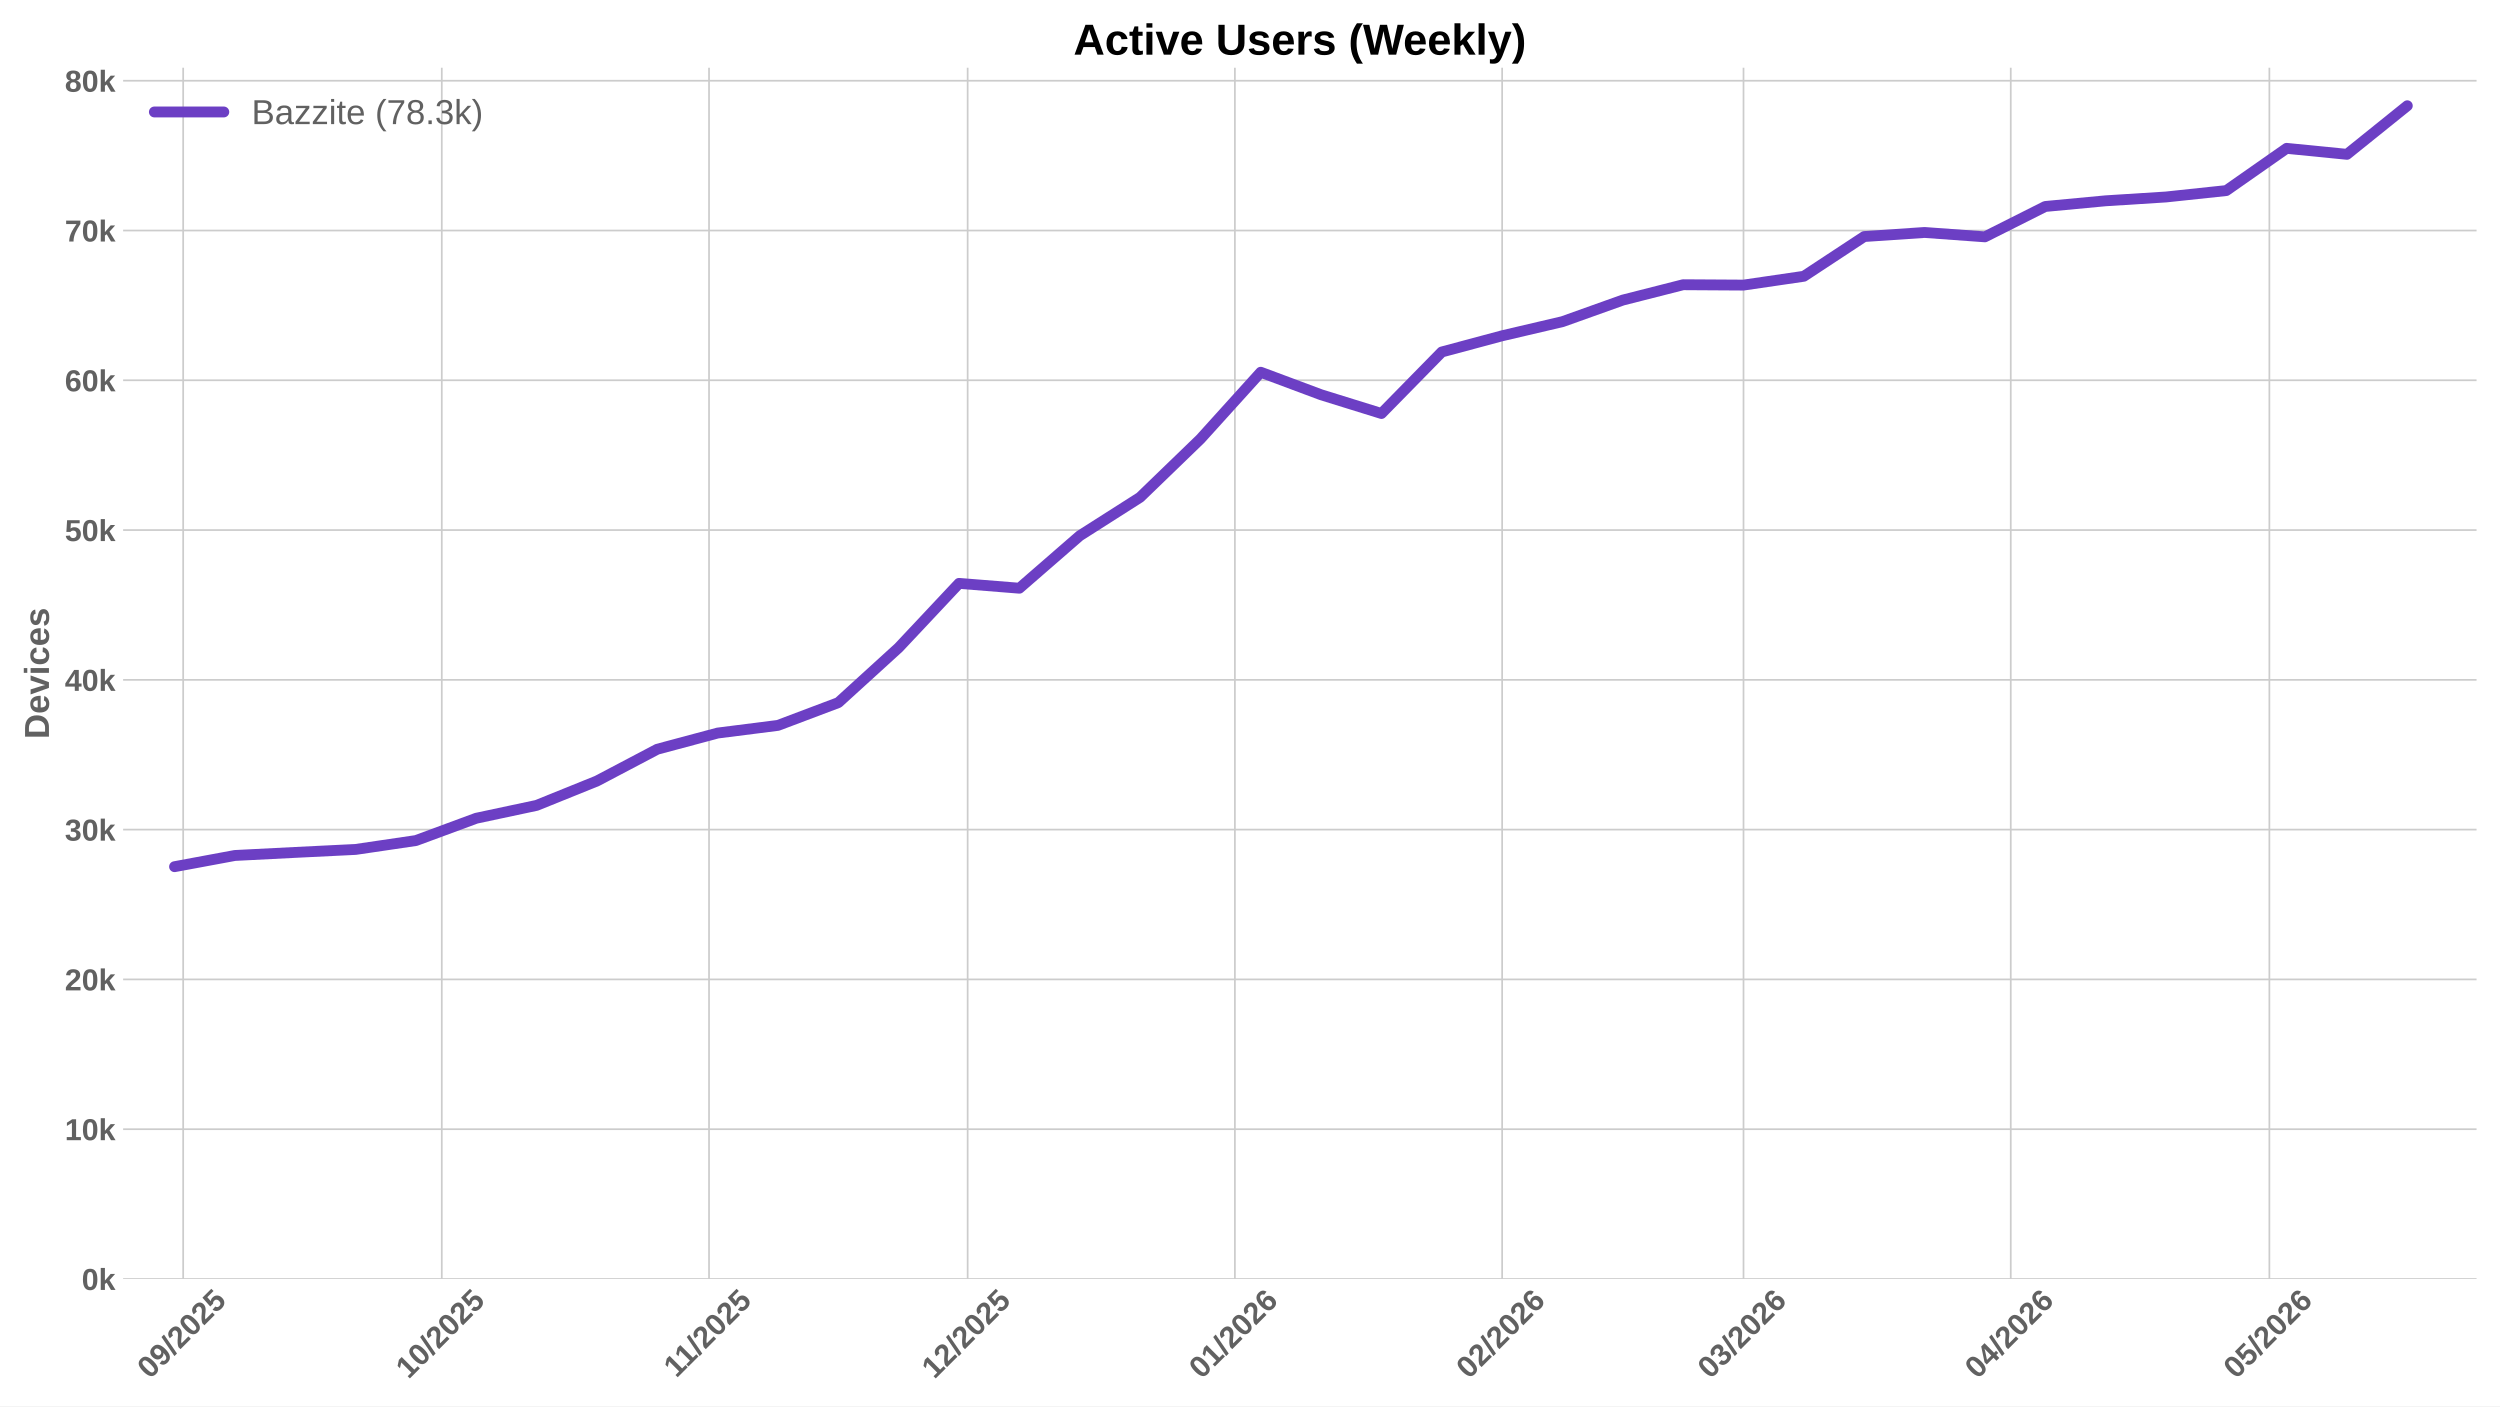
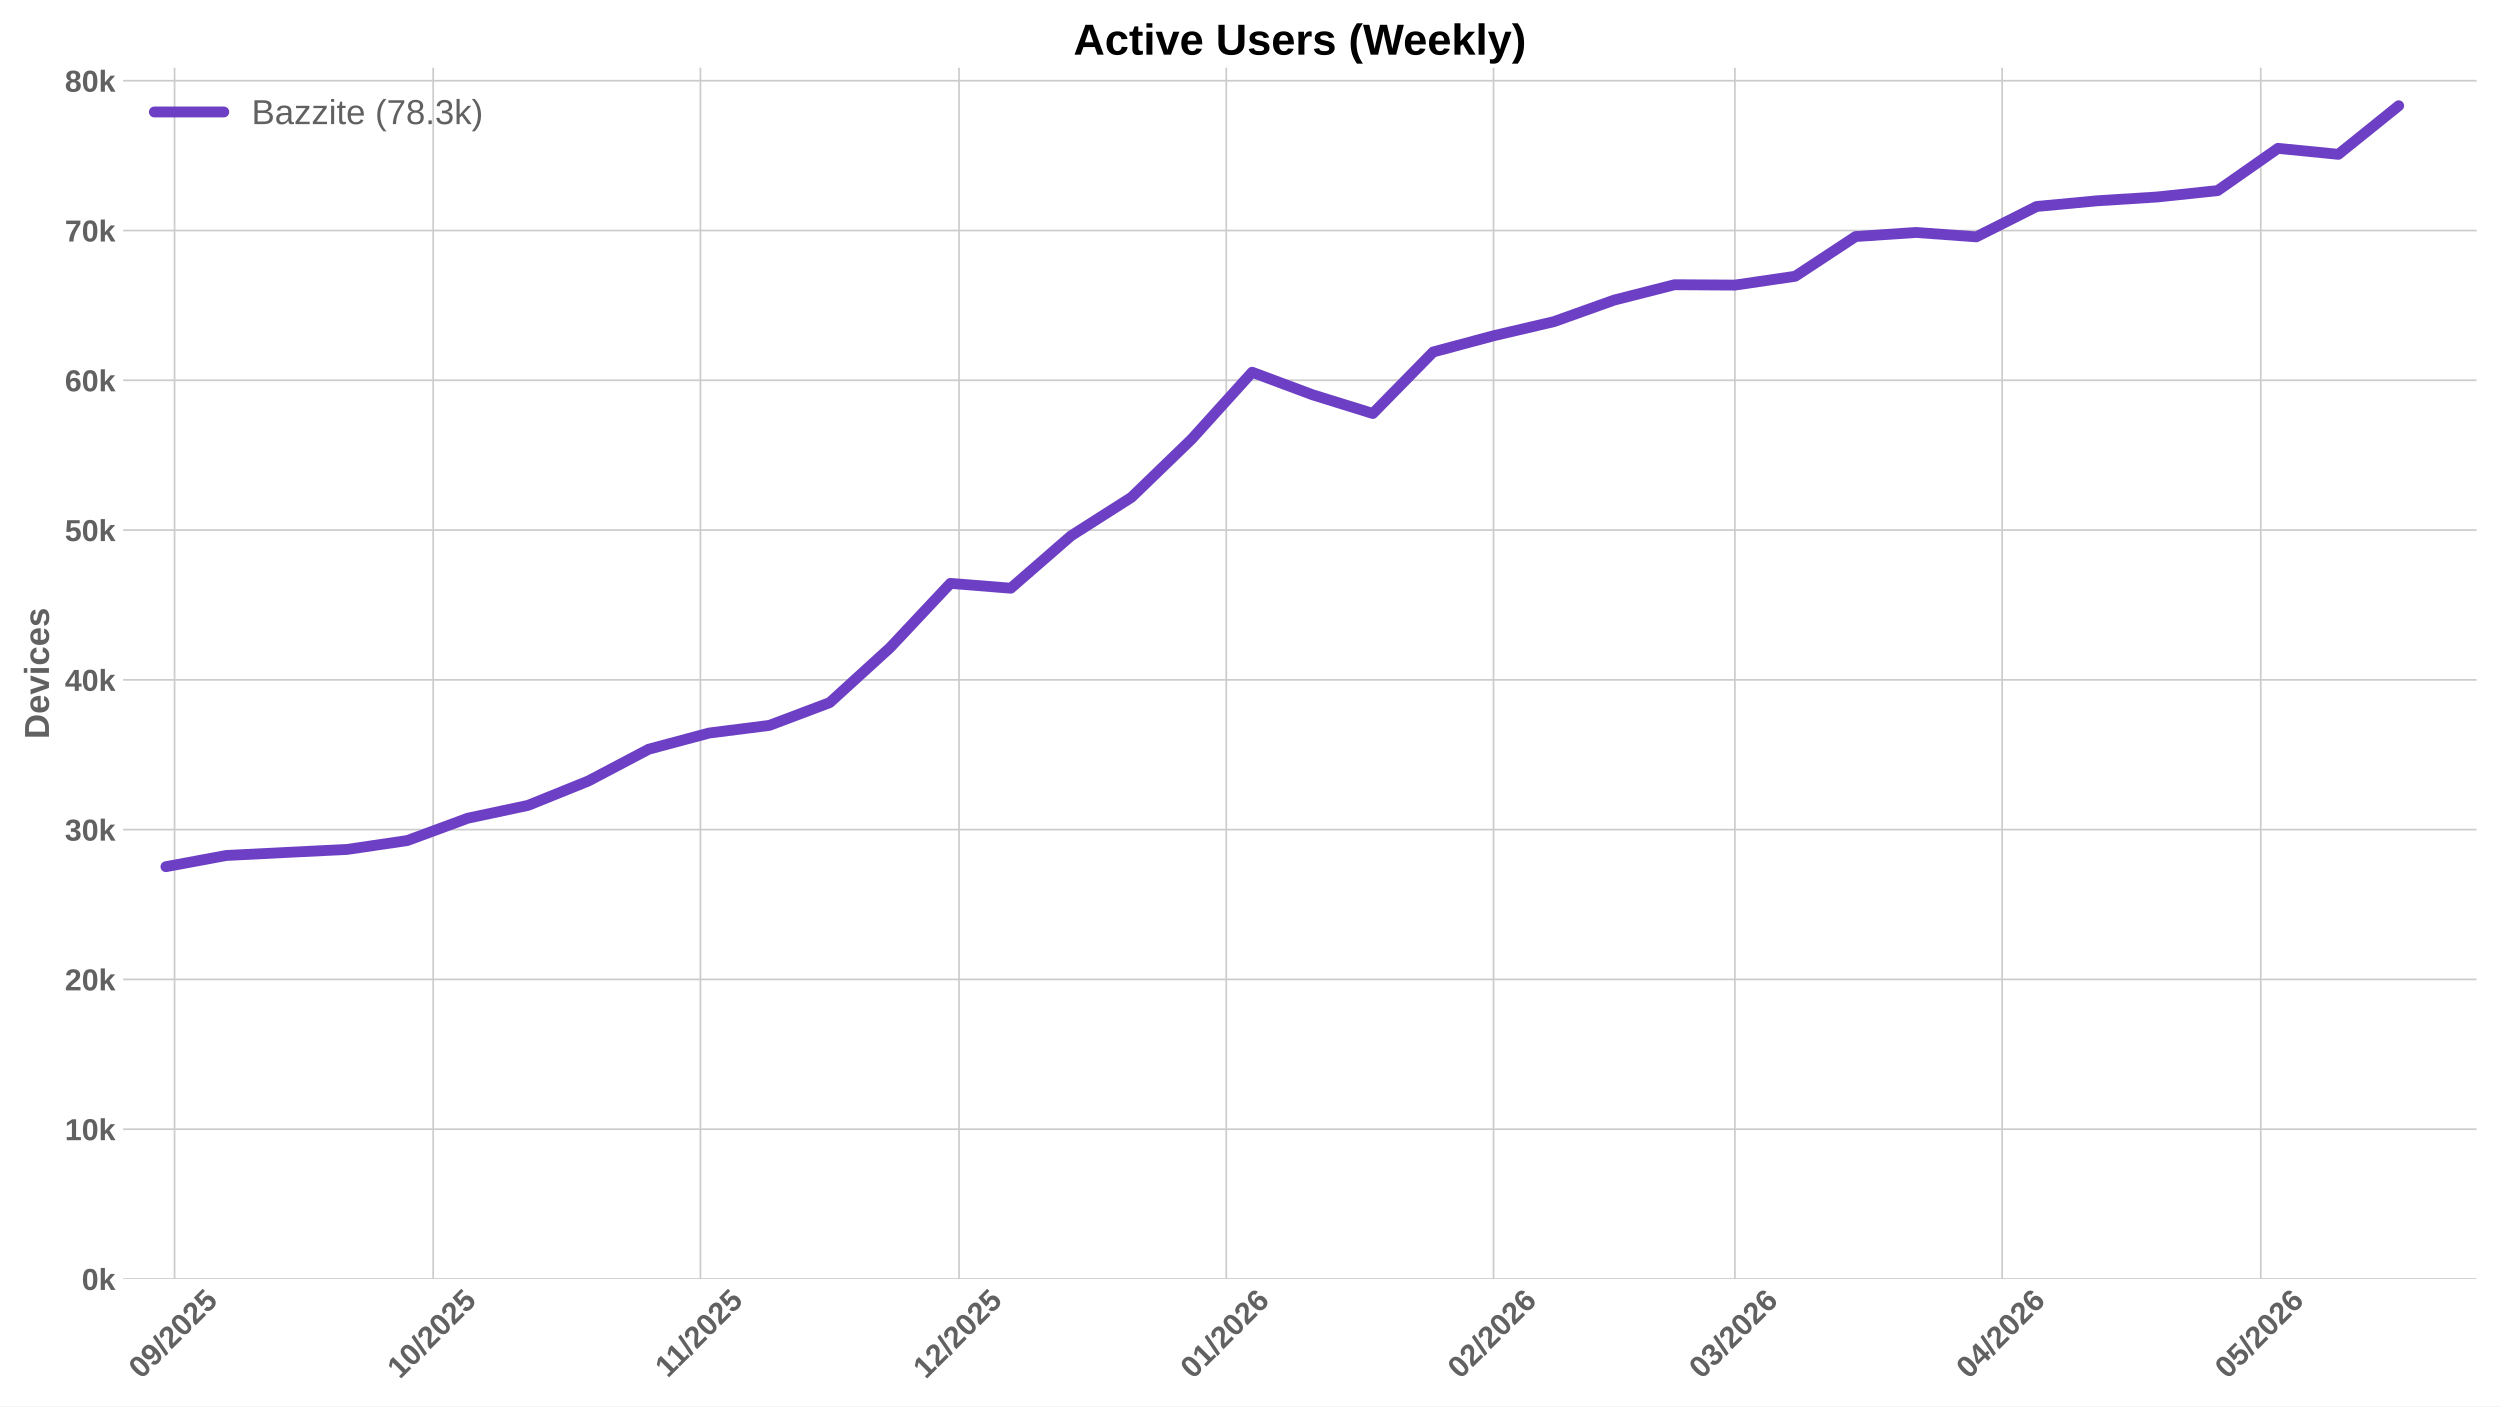
<svg xmlns="http://www.w3.org/2000/svg" xmlns:xlink="http://www.w3.org/1999/xlink" width="1152pt" height="648pt" viewBox="0 0 1152 648" version="1.1">
  <defs>
    <style type="text/css">*{stroke-linejoin: round; stroke-linecap: butt}</style>
  </defs>
  <g id="figure_1">
    <g id="patch_1">
      <path d="M 0 648  L 1152 648  L 1152 0  L 0 0  z " style="fill: #ffffff" />
    </g>
    <g id="axes_1">
      <g id="patch_2">
        <path d="M 56.73 589.343  L 1141.2 589.343  L 1141.2 31.2  L 56.73 31.2  z " style="fill: #ffffff" />
      </g>
      <g id="matplotlib.axis_1">
        <g id="xtick_1">
          <g id="line2d_1">
-             <path d="M 84.403 589.343  L 84.403 31.2  " clip-path="url(#p93291942a0)" style="fill: none; stroke: #cccccc; stroke-width: 0.8; stroke-linecap: round" />
+             <path d="M 80.434 589.343  L 80.434 31.2  " clip-path="url(#pa03e99ad68)" style="fill: none; stroke: #cccccc; stroke-width: 0.8; stroke-linecap: round" />
          </g>
          <g id="line2d_2" />
          <g id="text_1">
-             <g style="fill: #616161" transform="translate(69.07228 635.7977) rotate(-45) scale(0.14 -0.14)">
+             <g style="fill: #616161" transform="translate(65.10417 635.7977) rotate(-45) scale(0.14 -0.14)">
              <defs>
                <path id="LiberationSans-Bold-30" d="M 3297 2203  Q 3297 1088 2914 512  Q 2531 -63 1766 -63  Q 253 -63 253 2203  Q 253 2994 418 3494  Q 584 3994 915 4231  Q 1247 4469 1791 4469  Q 2572 4469 2934 3903  Q 3297 3338 3297 2203  z M 2416 2203  Q 2416 2813 2356 3150  Q 2297 3488 2165 3634  Q 2034 3781 1784 3781  Q 1519 3781 1383 3632  Q 1247 3484 1189 3148  Q 1131 2813 1131 2203  Q 1131 1600 1192 1261  Q 1253 922 1386 775  Q 1519 628 1772 628  Q 2022 628 2158 783  Q 2294 938 2355 1278  Q 2416 1619 2416 2203  z " transform="scale(0.015625)" />
                <path id="LiberationSans-Bold-39" d="M 3322 2272  Q 3322 1100 2894 518  Q 2466 -63 1678 -63  Q 1097 -63 767 185  Q 438 434 300 972  L 1125 1088  Q 1247 628 1688 628  Q 2056 628 2254 981  Q 2453 1334 2459 2028  Q 2341 1794 2070 1661  Q 1800 1528 1488 1528  Q 906 1528 564 1923  Q 222 2319 222 2994  Q 222 3688 623 4078  Q 1025 4469 1759 4469  Q 2550 4469 2936 3920  Q 3322 3372 3322 2272  z M 2394 2888  Q 2394 3297 2214 3539  Q 2034 3781 1738 3781  Q 1447 3781 1280 3570  Q 1113 3359 1113 2988  Q 1113 2622 1278 2401  Q 1444 2181 1741 2181  Q 2022 2181 2208 2373  Q 2394 2566 2394 2888  z " transform="scale(0.015625)" />
                <path id="LiberationSans-Bold-2f" d="M 63 -128  L 972 4638  L 1716 4638  L 822 -128  L 63 -128  z " transform="scale(0.015625)" />
                <path id="LiberationSans-Bold-32" d="M 222 0  L 222 609  Q 394 988 711 1347  Q 1028 1706 1509 2097  Q 1972 2472 2158 2715  Q 2344 2959 2344 3194  Q 2344 3769 1766 3769  Q 1484 3769 1336 3617  Q 1188 3466 1144 3163  L 259 3213  Q 334 3825 717 4147  Q 1100 4469 1759 4469  Q 2472 4469 2853 4144  Q 3234 3819 3234 3231  Q 3234 2922 3112 2672  Q 2991 2422 2800 2211  Q 2609 2000 2376 1815  Q 2144 1631 1925 1456  Q 1706 1281 1526 1103  Q 1347 925 1259 722  L 3303 722  L 3303 0  L 222 0  z " transform="scale(0.015625)" />
                <path id="LiberationSans-Bold-35" d="M 3381 1466  Q 3381 766 2945 351  Q 2509 -63 1750 -63  Q 1088 -63 689 235  Q 291 534 197 1100  L 1075 1172  Q 1144 891 1319 762  Q 1494 634 1759 634  Q 2088 634 2283 843  Q 2478 1053 2478 1447  Q 2478 1794 2293 2001  Q 2109 2209 1778 2209  Q 1413 2209 1181 1925  L 325 1925  L 478 4403  L 3125 4403  L 3125 3750  L 1275 3750  L 1203 2638  Q 1522 2919 2000 2919  Q 2628 2919 3004 2528  Q 3381 2138 3381 1466  z " transform="scale(0.015625)" />
              </defs>
              <use xlink:href="#LiberationSans-Bold-30" />
              <use xlink:href="#LiberationSans-Bold-39" transform="translate(55.61523 0)" />
              <use xlink:href="#LiberationSans-Bold-2f" transform="translate(111.2305 0)" />
              <use xlink:href="#LiberationSans-Bold-32" transform="translate(139.0137 0)" />
              <use xlink:href="#LiberationSans-Bold-30" transform="translate(194.6289 0)" />
              <use xlink:href="#LiberationSans-Bold-32" transform="translate(250.2441 0)" />
              <use xlink:href="#LiberationSans-Bold-35" transform="translate(305.8594 0)" />
            </g>
          </g>
        </g>
        <g id="xtick_2">
          <g id="line2d_3">
-             <path d="M 203.575 589.343  L 203.575 31.2  " clip-path="url(#p93291942a0)" style="fill: none; stroke: #cccccc; stroke-width: 0.8; stroke-linecap: round" />
+             <path d="M 199.607 589.343  L 199.607 31.2  " clip-path="url(#pa03e99ad68)" style="fill: none; stroke: #cccccc; stroke-width: 0.8; stroke-linecap: round" />
          </g>
          <g id="line2d_4" />
          <g id="text_2">
-             <g style="fill: #616161" transform="translate(188.2448 635.7977) rotate(-45) scale(0.14 -0.14)">
+             <g style="fill: #616161" transform="translate(184.2767 635.7977) rotate(-45) scale(0.14 -0.14)">
              <defs>
                <path id="LiberationSans-Bold-31" d="M 403 0  L 403 653  L 1494 653  L 1494 3656  L 438 2997  L 438 3688  L 1541 4403  L 2372 4403  L 2372 653  L 3381 653  L 3381 0  L 403 0  z " transform="scale(0.015625)" />
              </defs>
              <use xlink:href="#LiberationSans-Bold-31" />
              <use xlink:href="#LiberationSans-Bold-30" transform="translate(55.61523 0)" />
              <use xlink:href="#LiberationSans-Bold-2f" transform="translate(111.2305 0)" />
              <use xlink:href="#LiberationSans-Bold-32" transform="translate(139.0137 0)" />
              <use xlink:href="#LiberationSans-Bold-30" transform="translate(194.6289 0)" />
              <use xlink:href="#LiberationSans-Bold-32" transform="translate(250.2441 0)" />
              <use xlink:href="#LiberationSans-Bold-35" transform="translate(305.8594 0)" />
            </g>
          </g>
        </g>
        <g id="xtick_3">
          <g id="line2d_5">
-             <path d="M 326.72 589.343  L 326.72 31.2  " clip-path="url(#p93291942a0)" style="fill: none; stroke: #cccccc; stroke-width: 0.8; stroke-linecap: round" />
+             <path d="M 322.752 589.343  L 322.752 31.2  " clip-path="url(#pa03e99ad68)" style="fill: none; stroke: #cccccc; stroke-width: 0.8; stroke-linecap: round" />
          </g>
          <g id="line2d_6" />
          <g id="text_3">
-             <g style="fill: #616161" transform="translate(311.662 635.2532) rotate(-45) scale(0.14 -0.14)">
+             <g style="fill: #616161" transform="translate(307.6939 635.2532) rotate(-45) scale(0.14 -0.14)">
              <use xlink:href="#LiberationSans-Bold-31" />
              <use xlink:href="#LiberationSans-Bold-31" transform="translate(50.11523 0)" />
              <use xlink:href="#LiberationSans-Bold-2f" transform="translate(105.7305 0)" />
              <use xlink:href="#LiberationSans-Bold-32" transform="translate(133.5137 0)" />
              <use xlink:href="#LiberationSans-Bold-30" transform="translate(189.1289 0)" />
              <use xlink:href="#LiberationSans-Bold-32" transform="translate(244.7441 0)" />
              <use xlink:href="#LiberationSans-Bold-35" transform="translate(300.3594 0)" />
            </g>
          </g>
        </g>
        <g id="xtick_4">
          <g id="line2d_7">
-             <path d="M 445.893 589.343  L 445.893 31.2  " clip-path="url(#p93291942a0)" style="fill: none; stroke: #cccccc; stroke-width: 0.8; stroke-linecap: round" />
+             <path d="M 441.924 589.343  L 441.924 31.2  " clip-path="url(#pa03e99ad68)" style="fill: none; stroke: #cccccc; stroke-width: 0.8; stroke-linecap: round" />
          </g>
          <g id="line2d_8" />
          <g id="text_4">
-             <g style="fill: #616161" transform="translate(430.5623 635.7977) rotate(-45) scale(0.14 -0.14)">
+             <g style="fill: #616161" transform="translate(426.5942 635.7977) rotate(-45) scale(0.14 -0.14)">
              <use xlink:href="#LiberationSans-Bold-31" />
              <use xlink:href="#LiberationSans-Bold-32" transform="translate(55.61523 0)" />
              <use xlink:href="#LiberationSans-Bold-2f" transform="translate(111.2305 0)" />
              <use xlink:href="#LiberationSans-Bold-32" transform="translate(139.0137 0)" />
              <use xlink:href="#LiberationSans-Bold-30" transform="translate(194.6289 0)" />
              <use xlink:href="#LiberationSans-Bold-32" transform="translate(250.2441 0)" />
              <use xlink:href="#LiberationSans-Bold-35" transform="translate(305.8594 0)" />
            </g>
          </g>
        </g>
        <g id="xtick_5">
          <g id="line2d_9">
-             <path d="M 569.038 589.343  L 569.038 31.2  " clip-path="url(#p93291942a0)" style="fill: none; stroke: #cccccc; stroke-width: 0.8; stroke-linecap: round" />
+             <path d="M 565.069 589.343  L 565.069 31.2  " clip-path="url(#pa03e99ad68)" style="fill: none; stroke: #cccccc; stroke-width: 0.8; stroke-linecap: round" />
          </g>
          <g id="line2d_10" />
          <g id="text_5">
-             <g style="fill: #616161" transform="translate(553.7072 635.7977) rotate(-45) scale(0.14 -0.14)">
+             <g style="fill: #616161" transform="translate(549.7391 635.7977) rotate(-45) scale(0.14 -0.14)">
              <defs>
                <path id="LiberationSans-Bold-36" d="M 3328 1441  Q 3328 738 2934 337  Q 2541 -63 1847 -63  Q 1069 -63 651 482  Q 234 1028 234 2100  Q 234 3278 657 3873  Q 1081 4469 1869 4469  Q 2428 4469 2751 4222  Q 3075 3975 3209 3456  L 2381 3341  Q 2263 3775 1850 3775  Q 1497 3775 1295 3422  Q 1094 3069 1094 2350  Q 1234 2584 1484 2709  Q 1734 2834 2050 2834  Q 2641 2834 2984 2459  Q 3328 2084 3328 1441  z M 2447 1416  Q 2447 1791 2273 1989  Q 2100 2188 1797 2188  Q 1506 2188 1331 2002  Q 1156 1816 1156 1509  Q 1156 1125 1339 873  Q 1522 622 1819 622  Q 2116 622 2281 833  Q 2447 1044 2447 1416  z " transform="scale(0.015625)" />
              </defs>
              <use xlink:href="#LiberationSans-Bold-30" />
              <use xlink:href="#LiberationSans-Bold-31" transform="translate(55.61523 0)" />
              <use xlink:href="#LiberationSans-Bold-2f" transform="translate(111.2305 0)" />
              <use xlink:href="#LiberationSans-Bold-32" transform="translate(139.0137 0)" />
              <use xlink:href="#LiberationSans-Bold-30" transform="translate(194.6289 0)" />
              <use xlink:href="#LiberationSans-Bold-32" transform="translate(250.2441 0)" />
              <use xlink:href="#LiberationSans-Bold-36" transform="translate(305.8594 0)" />
            </g>
          </g>
        </g>
        <g id="xtick_6">
          <g id="line2d_11">
-             <path d="M 692.182 589.343  L 692.182 31.2  " clip-path="url(#p93291942a0)" style="fill: none; stroke: #cccccc; stroke-width: 0.8; stroke-linecap: round" />
+             <path d="M 688.214 589.343  L 688.214 31.2  " clip-path="url(#pa03e99ad68)" style="fill: none; stroke: #cccccc; stroke-width: 0.8; stroke-linecap: round" />
          </g>
          <g id="line2d_12" />
          <g id="text_6">
-             <g style="fill: #616161" transform="translate(676.8522 635.7977) rotate(-45) scale(0.14 -0.14)">
+             <g style="fill: #616161" transform="translate(672.8841 635.7977) rotate(-45) scale(0.14 -0.14)">
              <use xlink:href="#LiberationSans-Bold-30" />
              <use xlink:href="#LiberationSans-Bold-32" transform="translate(55.61523 0)" />
              <use xlink:href="#LiberationSans-Bold-2f" transform="translate(111.2305 0)" />
              <use xlink:href="#LiberationSans-Bold-32" transform="translate(139.0137 0)" />
              <use xlink:href="#LiberationSans-Bold-30" transform="translate(194.6289 0)" />
              <use xlink:href="#LiberationSans-Bold-32" transform="translate(250.2441 0)" />
              <use xlink:href="#LiberationSans-Bold-36" transform="translate(305.8594 0)" />
            </g>
          </g>
        </g>
        <g id="xtick_7">
          <g id="line2d_13">
-             <path d="M 803.41 589.343  L 803.41 31.2  " clip-path="url(#p93291942a0)" style="fill: none; stroke: #cccccc; stroke-width: 0.8; stroke-linecap: round" />
+             <path d="M 799.442 589.343  L 799.442 31.2  " clip-path="url(#pa03e99ad68)" style="fill: none; stroke: #cccccc; stroke-width: 0.8; stroke-linecap: round" />
          </g>
          <g id="line2d_14" />
          <g id="text_7">
-             <g style="fill: #616161" transform="translate(788.0799 635.7977) rotate(-45) scale(0.14 -0.14)">
+             <g style="fill: #616161" transform="translate(784.1118 635.7977) rotate(-45) scale(0.14 -0.14)">
              <defs>
                <path id="LiberationSans-Bold-33" d="M 3328 1222  Q 3328 603 2922 265  Q 2516 -72 1766 -72  Q 1056 -72 637 254  Q 219 581 147 1197  L 1041 1275  Q 1125 641 1763 641  Q 2078 641 2253 797  Q 2428 953 2428 1275  Q 2428 1569 2215 1725  Q 2003 1881 1584 1881  L 1278 1881  L 1278 2591  L 1566 2591  Q 1944 2591 2134 2745  Q 2325 2900 2325 3188  Q 2325 3459 2173 3614  Q 2022 3769 1731 3769  Q 1459 3769 1292 3619  Q 1125 3469 1100 3194  L 222 3256  Q 291 3825 694 4147  Q 1097 4469 1747 4469  Q 2438 4469 2827 4158  Q 3216 3847 3216 3297  Q 3216 2884 2973 2618  Q 2731 2353 2275 2266  L 2275 2253  Q 2781 2194 3054 1920  Q 3328 1647 3328 1222  z " transform="scale(0.015625)" />
              </defs>
              <use xlink:href="#LiberationSans-Bold-30" />
              <use xlink:href="#LiberationSans-Bold-33" transform="translate(55.61523 0)" />
              <use xlink:href="#LiberationSans-Bold-2f" transform="translate(111.2305 0)" />
              <use xlink:href="#LiberationSans-Bold-32" transform="translate(139.0137 0)" />
              <use xlink:href="#LiberationSans-Bold-30" transform="translate(194.6289 0)" />
              <use xlink:href="#LiberationSans-Bold-32" transform="translate(250.2441 0)" />
              <use xlink:href="#LiberationSans-Bold-36" transform="translate(305.8594 0)" />
            </g>
          </g>
        </g>
        <g id="xtick_8">
          <g id="line2d_15">
-             <path d="M 926.555 589.343  L 926.555 31.2  " clip-path="url(#p93291942a0)" style="fill: none; stroke: #cccccc; stroke-width: 0.8; stroke-linecap: round" />
+             <path d="M 922.587 589.343  L 922.587 31.2  " clip-path="url(#pa03e99ad68)" style="fill: none; stroke: #cccccc; stroke-width: 0.8; stroke-linecap: round" />
          </g>
          <g id="line2d_16" />
          <g id="text_8">
-             <g style="fill: #616161" transform="translate(911.2248 635.7977) rotate(-45) scale(0.14 -0.14)">
+             <g style="fill: #616161" transform="translate(907.2567 635.7977) rotate(-45) scale(0.14 -0.14)">
              <defs>
                <path id="LiberationSans-Bold-34" d="M 2938 897  L 2938 0  L 2100 0  L 2100 897  L 97 897  L 97 1556  L 1956 4403  L 2938 4403  L 2938 1550  L 3525 1550  L 3525 897  L 2938 897  z M 2100 2991  Q 2100 3159 2111 3356  Q 2122 3553 2128 3609  Q 2047 3434 1834 3103  L 813 1550  L 2100 1550  L 2100 2991  z " transform="scale(0.015625)" />
              </defs>
              <use xlink:href="#LiberationSans-Bold-30" />
              <use xlink:href="#LiberationSans-Bold-34" transform="translate(55.61523 0)" />
              <use xlink:href="#LiberationSans-Bold-2f" transform="translate(111.2305 0)" />
              <use xlink:href="#LiberationSans-Bold-32" transform="translate(139.0137 0)" />
              <use xlink:href="#LiberationSans-Bold-30" transform="translate(194.6289 0)" />
              <use xlink:href="#LiberationSans-Bold-32" transform="translate(250.2441 0)" />
              <use xlink:href="#LiberationSans-Bold-36" transform="translate(305.8594 0)" />
            </g>
          </g>
        </g>
        <g id="xtick_9">
          <g id="line2d_17">
-             <path d="M 1045.728 589.343  L 1045.728 31.2  " clip-path="url(#p93291942a0)" style="fill: none; stroke: #cccccc; stroke-width: 0.8; stroke-linecap: round" />
+             <path d="M 1041.76 589.343  L 1041.76 31.2  " clip-path="url(#pa03e99ad68)" style="fill: none; stroke: #cccccc; stroke-width: 0.8; stroke-linecap: round" />
          </g>
          <g id="line2d_18" />
          <g id="text_9">
-             <g style="fill: #616161" transform="translate(1030.397 635.7977) rotate(-45) scale(0.14 -0.14)">
+             <g style="fill: #616161" transform="translate(1026.429 635.7977) rotate(-45) scale(0.14 -0.14)">
              <use xlink:href="#LiberationSans-Bold-30" />
              <use xlink:href="#LiberationSans-Bold-35" transform="translate(55.61523 0)" />
              <use xlink:href="#LiberationSans-Bold-2f" transform="translate(111.2305 0)" />
              <use xlink:href="#LiberationSans-Bold-32" transform="translate(139.0137 0)" />
              <use xlink:href="#LiberationSans-Bold-30" transform="translate(194.6289 0)" />
              <use xlink:href="#LiberationSans-Bold-32" transform="translate(250.2441 0)" />
              <use xlink:href="#LiberationSans-Bold-36" transform="translate(305.8594 0)" />
            </g>
          </g>
        </g>
      </g>
      <g id="matplotlib.axis_2">
        <g id="ytick_1">
          <g id="line2d_19">
-             <path d="M 56.73 589.343  L 1141.2 589.343  " clip-path="url(#p93291942a0)" style="fill: none; stroke: #cccccc; stroke-width: 0.8; stroke-linecap: round" />
+             <path d="M 56.73 589.343  L 1141.2 589.343  " clip-path="url(#pa03e99ad68)" style="fill: none; stroke: #cccccc; stroke-width: 0.8; stroke-linecap: round" />
          </g>
          <g id="line2d_20" />
          <g id="text_10">
            <g style="fill: #616161" transform="translate(37.65937 594.416) scale(0.14 -0.14)">
              <defs>
                <path id="LiberationSans-Bold-6b" d="M 2606 0  L 1703 1531  L 1325 1269  L 1325 0  L 447 0  L 447 4638  L 1325 4638  L 1325 1981  L 2531 3381  L 3475 3381  L 2288 2063  L 3566 0  L 2606 0  z " transform="scale(0.015625)" />
              </defs>
              <use xlink:href="#LiberationSans-Bold-30" />
              <use xlink:href="#LiberationSans-Bold-6b" transform="translate(55.61523 0)" />
            </g>
          </g>
        </g>
        <g id="ytick_2">
          <g id="line2d_21">
-             <path d="M 56.73 520.326  L 1141.2 520.326  " clip-path="url(#p93291942a0)" style="fill: none; stroke: #cccccc; stroke-width: 0.8; stroke-linecap: round" />
+             <path d="M 56.73 520.326  L 1141.2 520.326  " clip-path="url(#pa03e99ad68)" style="fill: none; stroke: #cccccc; stroke-width: 0.8; stroke-linecap: round" />
          </g>
          <g id="line2d_22" />
          <g id="text_11">
            <g style="fill: #616161" transform="translate(29.87406 525.3988) scale(0.14 -0.14)">
              <use xlink:href="#LiberationSans-Bold-31" />
              <use xlink:href="#LiberationSans-Bold-30" transform="translate(55.61523 0)" />
              <use xlink:href="#LiberationSans-Bold-6b" transform="translate(111.2305 0)" />
            </g>
          </g>
        </g>
        <g id="ytick_3">
          <g id="line2d_23">
-             <path d="M 56.73 451.309  L 1141.2 451.309  " clip-path="url(#p93291942a0)" style="fill: none; stroke: #cccccc; stroke-width: 0.8; stroke-linecap: round" />
+             <path d="M 56.73 451.309  L 1141.2 451.309  " clip-path="url(#pa03e99ad68)" style="fill: none; stroke: #cccccc; stroke-width: 0.8; stroke-linecap: round" />
          </g>
          <g id="line2d_24" />
          <g id="text_12">
            <g style="fill: #616161" transform="translate(29.87406 456.3817) scale(0.14 -0.14)">
              <use xlink:href="#LiberationSans-Bold-32" />
              <use xlink:href="#LiberationSans-Bold-30" transform="translate(55.61523 0)" />
              <use xlink:href="#LiberationSans-Bold-6b" transform="translate(111.2305 0)" />
            </g>
          </g>
        </g>
        <g id="ytick_4">
          <g id="line2d_25">
-             <path d="M 56.73 382.292  L 1141.2 382.292  " clip-path="url(#p93291942a0)" style="fill: none; stroke: #cccccc; stroke-width: 0.8; stroke-linecap: round" />
+             <path d="M 56.73 382.292  L 1141.2 382.292  " clip-path="url(#pa03e99ad68)" style="fill: none; stroke: #cccccc; stroke-width: 0.8; stroke-linecap: round" />
          </g>
          <g id="line2d_26" />
          <g id="text_13">
            <g style="fill: #616161" transform="translate(29.87406 387.3645) scale(0.14 -0.14)">
              <use xlink:href="#LiberationSans-Bold-33" />
              <use xlink:href="#LiberationSans-Bold-30" transform="translate(55.61523 0)" />
              <use xlink:href="#LiberationSans-Bold-6b" transform="translate(111.2305 0)" />
            </g>
          </g>
        </g>
        <g id="ytick_5">
          <g id="line2d_27">
-             <path d="M 56.73 313.275  L 1141.2 313.275  " clip-path="url(#p93291942a0)" style="fill: none; stroke: #cccccc; stroke-width: 0.8; stroke-linecap: round" />
+             <path d="M 56.73 313.275  L 1141.2 313.275  " clip-path="url(#pa03e99ad68)" style="fill: none; stroke: #cccccc; stroke-width: 0.8; stroke-linecap: round" />
          </g>
          <g id="line2d_28" />
          <g id="text_14">
            <g style="fill: #616161" transform="translate(29.87406 318.3473) scale(0.14 -0.14)">
              <use xlink:href="#LiberationSans-Bold-34" />
              <use xlink:href="#LiberationSans-Bold-30" transform="translate(55.61523 0)" />
              <use xlink:href="#LiberationSans-Bold-6b" transform="translate(111.2305 0)" />
            </g>
          </g>
        </g>
        <g id="ytick_6">
          <g id="line2d_29">
-             <path d="M 56.73 244.257  L 1141.2 244.257  " clip-path="url(#p93291942a0)" style="fill: none; stroke: #cccccc; stroke-width: 0.8; stroke-linecap: round" />
+             <path d="M 56.73 244.257  L 1141.2 244.257  " clip-path="url(#pa03e99ad68)" style="fill: none; stroke: #cccccc; stroke-width: 0.8; stroke-linecap: round" />
          </g>
          <g id="line2d_30" />
          <g id="text_15">
            <g style="fill: #616161" transform="translate(29.87406 249.3302) scale(0.14 -0.14)">
              <use xlink:href="#LiberationSans-Bold-35" />
              <use xlink:href="#LiberationSans-Bold-30" transform="translate(55.61523 0)" />
              <use xlink:href="#LiberationSans-Bold-6b" transform="translate(111.2305 0)" />
            </g>
          </g>
        </g>
        <g id="ytick_7">
          <g id="line2d_31">
-             <path d="M 56.73 175.24  L 1141.2 175.24  " clip-path="url(#p93291942a0)" style="fill: none; stroke: #cccccc; stroke-width: 0.8; stroke-linecap: round" />
+             <path d="M 56.73 175.24  L 1141.2 175.24  " clip-path="url(#pa03e99ad68)" style="fill: none; stroke: #cccccc; stroke-width: 0.8; stroke-linecap: round" />
          </g>
          <g id="line2d_32" />
          <g id="text_16">
            <g style="fill: #616161" transform="translate(29.87406 180.313) scale(0.14 -0.14)">
              <use xlink:href="#LiberationSans-Bold-36" />
              <use xlink:href="#LiberationSans-Bold-30" transform="translate(55.61523 0)" />
              <use xlink:href="#LiberationSans-Bold-6b" transform="translate(111.2305 0)" />
            </g>
          </g>
        </g>
        <g id="ytick_8">
          <g id="line2d_33">
-             <path d="M 56.73 106.223  L 1141.2 106.223  " clip-path="url(#p93291942a0)" style="fill: none; stroke: #cccccc; stroke-width: 0.8; stroke-linecap: round" />
+             <path d="M 56.73 106.223  L 1141.2 106.223  " clip-path="url(#pa03e99ad68)" style="fill: none; stroke: #cccccc; stroke-width: 0.8; stroke-linecap: round" />
          </g>
          <g id="line2d_34" />
          <g id="text_17">
            <g style="fill: #616161" transform="translate(29.87406 111.2959) scale(0.14 -0.14)">
              <defs>
                <path id="LiberationSans-Bold-37" d="M 3278 3706  Q 2981 3238 2717 2797  Q 2453 2356 2256 1911  Q 2059 1466 1945 995  Q 1831 525 1831 0  L 916 0  Q 916 550 1059 1064  Q 1203 1578 1475 2111  Q 1747 2644 2463 3681  L 275 3681  L 275 4403  L 3278 4403  L 3278 3706  z " transform="scale(0.015625)" />
              </defs>
              <use xlink:href="#LiberationSans-Bold-37" />
              <use xlink:href="#LiberationSans-Bold-30" transform="translate(55.61523 0)" />
              <use xlink:href="#LiberationSans-Bold-6b" transform="translate(111.2305 0)" />
            </g>
          </g>
        </g>
        <g id="ytick_9">
          <g id="line2d_35">
-             <path d="M 56.73 37.206  L 1141.2 37.206  " clip-path="url(#p93291942a0)" style="fill: none; stroke: #cccccc; stroke-width: 0.8; stroke-linecap: round" />
+             <path d="M 56.73 37.206  L 1141.2 37.206  " clip-path="url(#pa03e99ad68)" style="fill: none; stroke: #cccccc; stroke-width: 0.8; stroke-linecap: round" />
          </g>
          <g id="line2d_36" />
          <g id="text_18">
            <g style="fill: #616161" transform="translate(29.87406 42.27869) scale(0.14 -0.14)">
              <defs>
                <path id="LiberationSans-Bold-38" d="M 3363 1241  Q 3363 622 2953 279  Q 2544 -63 1784 -63  Q 1031 -63 617 278  Q 203 619 203 1234  Q 203 1656 447 1945  Q 691 2234 1100 2303  L 1100 2316  Q 744 2394 525 2669  Q 306 2944 306 3303  Q 306 3844 689 4156  Q 1072 4469 1772 4469  Q 2488 4469 2870 4164  Q 3253 3859 3253 3297  Q 3253 2938 3036 2666  Q 2819 2394 2453 2322  L 2453 2309  Q 2878 2241 3120 1961  Q 3363 1681 3363 1241  z M 2350 3250  Q 2350 3563 2206 3708  Q 2063 3853 1772 3853  Q 1203 3853 1203 3250  Q 1203 2619 1778 2619  Q 2066 2619 2208 2766  Q 2350 2913 2350 3250  z M 2453 1313  Q 2453 2003 1766 2003  Q 1447 2003 1276 1822  Q 1106 1641 1106 1300  Q 1106 913 1275 734  Q 1444 556 1791 556  Q 2131 556 2292 734  Q 2453 913 2453 1313  z " transform="scale(0.015625)" />
              </defs>
              <use xlink:href="#LiberationSans-Bold-38" />
              <use xlink:href="#LiberationSans-Bold-30" transform="translate(55.61523 0)" />
              <use xlink:href="#LiberationSans-Bold-6b" transform="translate(111.2305 0)" />
            </g>
          </g>
        </g>
        <g id="text_19">
          <g style="fill: #616161" transform="translate(22.55406 340.5153) rotate(-90) scale(0.16 -0.16)">
            <defs>
              <path id="LiberationSans-Bold-44" d="M 4353 2234  Q 4353 1553 4086 1045  Q 3819 538 3330 269  Q 2841 0 2209 0  L 428 0  L 428 4403  L 2022 4403  Q 3134 4403 3743 3842  Q 4353 3281 4353 2234  z M 3425 2234  Q 3425 2944 3056 3317  Q 2688 3691 2003 3691  L 1350 3691  L 1350 713  L 2131 713  Q 2725 713 3075 1122  Q 3425 1531 3425 2234  z " transform="scale(0.015625)" />
              <path id="LiberationSans-Bold-65" d="M 1831 -63  Q 1069 -63 659 389  Q 250 841 250 1706  Q 250 2544 665 2994  Q 1081 3444 1844 3444  Q 2572 3444 2956 2961  Q 3341 2478 3341 1547  L 3341 1522  L 1172 1522  Q 1172 1028 1355 776  Q 1538 525 1875 525  Q 2341 525 2463 928  L 3291 856  Q 2931 -63 1831 -63  z M 1831 2891  Q 1522 2891 1355 2675  Q 1188 2459 1178 2072  L 2491 2072  Q 2466 2481 2294 2686  Q 2122 2891 1831 2891  z " transform="scale(0.015625)" />
              <path id="LiberationSans-Bold-76" d="M 2284 0  L 1234 0  L 25 3381  L 953 3381  L 1544 1491  Q 1591 1334 1766 709  Q 1797 838 1894 1159  Q 1991 1481 2613 3381  L 3531 3381  L 2284 0  z " transform="scale(0.015625)" />
              <path id="LiberationSans-Bold-69" d="M 447 3991  L 447 4638  L 1325 4638  L 1325 3991  L 447 3991  z M 447 0  L 447 3381  L 1325 3381  L 1325 0  L 447 0  z " transform="scale(0.015625)" />
              <path id="LiberationSans-Bold-63" d="M 1856 -63  Q 1088 -63 669 395  Q 250 853 250 1672  Q 250 2509 672 2976  Q 1094 3444 1869 3444  Q 2466 3444 2856 3144  Q 3247 2844 3347 2316  L 2463 2272  Q 2425 2531 2275 2686  Q 2125 2841 1850 2841  Q 1172 2841 1172 1706  Q 1172 538 1863 538  Q 2113 538 2281 695  Q 2450 853 2491 1166  L 3372 1125  Q 3325 778 3123 506  Q 2922 234 2594 85  Q 2266 -63 1856 -63  z " transform="scale(0.015625)" />
              <path id="LiberationSans-Bold-73" d="M 3297 988  Q 3297 497 2895 217  Q 2494 -63 1784 -63  Q 1088 -63 717 157  Q 347 378 225 844  L 997 959  Q 1063 719 1223 619  Q 1384 519 1784 519  Q 2153 519 2322 612  Q 2491 706 2491 906  Q 2491 1069 2355 1164  Q 2219 1259 1894 1325  Q 1150 1472 890 1598  Q 631 1725 495 1926  Q 359 2128 359 2422  Q 359 2906 732 3176  Q 1106 3447 1791 3447  Q 2394 3447 2761 3212  Q 3128 2978 3219 2534  L 2441 2453  Q 2403 2659 2256 2761  Q 2109 2863 1791 2863  Q 1478 2863 1322 2783  Q 1166 2703 1166 2516  Q 1166 2369 1286 2283  Q 1406 2197 1691 2141  Q 2088 2059 2395 1973  Q 2703 1888 2889 1769  Q 3075 1650 3186 1464  Q 3297 1278 3297 988  z " transform="scale(0.015625)" />
            </defs>
            <use xlink:href="#LiberationSans-Bold-44" />
            <use xlink:href="#LiberationSans-Bold-65" transform="translate(72.2168 0)" />
            <use xlink:href="#LiberationSans-Bold-76" transform="translate(127.832 0)" />
            <use xlink:href="#LiberationSans-Bold-69" transform="translate(183.4473 0)" />
            <use xlink:href="#LiberationSans-Bold-63" transform="translate(211.2305 0)" />
            <use xlink:href="#LiberationSans-Bold-65" transform="translate(266.8457 0)" />
            <use xlink:href="#LiberationSans-Bold-73" transform="translate(322.4609 0)" />
          </g>
        </g>
      </g>
      <g id="line2d_37">
-         <path d="M 80.43 399.367  L 108.237 394.204  L 136.044 392.789  L 163.851 391.423  L 191.658 387.323  L 219.465 377.046  L 247.272 371.118  L 275.079 359.882  L 302.886 345.236  L 330.692 337.789  L 358.499 334.256  L 386.306 323.765  L 414.113 298.436  L 441.92 268.821  L 469.727 271.05  L 497.534 246.88  L 525.341 229.163  L 553.148 202.288  L 580.955 171.527  L 608.762 181.907  L 636.569 190.541  L 664.376 162.189  L 692.182 154.728  L 719.989 148.213  L 747.796 138.275  L 775.603 131.2  L 803.41 131.373  L 831.217 127.301  L 859.024 108.998  L 886.831 107.12  L 914.638 109.136  L 942.445 95.146  L 970.252 92.53  L 998.059 90.77  L 1025.866 87.816  L 1053.672 68.36  L 1081.479 71.114  L 1109.286 48.732  " clip-path="url(#p93291942a0)" style="fill: none; stroke: #6c3fc4; stroke-width: 5; stroke-linecap: round" />
+         <path d="M 76.462 399.367  L 104.269 394.204  L 132.076 392.789  L 159.883 391.423  L 187.69 387.323  L 215.497 377.046  L 243.304 371.118  L 271.111 359.882  L 298.917 345.236  L 326.724 337.789  L 354.531 334.256  L 382.338 323.765  L 410.145 298.436  L 437.952 268.821  L 465.759 271.05  L 493.566 246.88  L 521.373 229.163  L 549.18 202.288  L 576.987 171.527  L 604.794 181.907  L 632.601 190.541  L 660.407 162.189  L 688.214 154.728  L 716.021 148.213  L 743.828 138.275  L 771.635 131.2  L 799.442 131.373  L 827.249 127.301  L 855.056 108.998  L 882.863 107.12  L 910.67 109.136  L 938.477 95.146  L 966.284 92.53  L 994.091 90.77  L 1021.897 87.816  L 1049.704 68.36  L 1077.511 71.114  L 1105.318 48.732  " clip-path="url(#pa03e99ad68)" style="fill: none; stroke: #6c3fc4; stroke-width: 5; stroke-linecap: round" />
      </g>
      <g id="patch_3">
        <path d="M 56.73 589.343  L 56.73 31.2  " style="fill: none" />
      </g>
      <g id="patch_4">
        <path d="M 1141.2 589.343  L 1141.2 31.2  " style="fill: none" />
      </g>
      <g id="patch_5">
        <path d="M 56.73 589.343  L 1141.2 589.343  " style="fill: none" />
      </g>
      <g id="patch_6">
        <path d="M 56.73 31.2  L 1141.2 31.2  " style="fill: none" />
      </g>
      <g id="text_20">
        <g transform="translate(494.6541 25.2) scale(0.2 -0.2)">
          <defs>
            <path id="LiberationSans-Bold-41" d="M 3541 0  L 3150 1125  L 1472 1125  L 1081 0  L 159 0  L 1766 4403  L 2853 4403  L 4453 0  L 3541 0  z M 2309 3725  L 2291 3656  Q 2259 3544 2215 3400  Q 2172 3256 1678 1819  L 2944 1819  L 2509 3084  L 2375 3509  L 2309 3725  z " transform="scale(0.015625)" />
            <path id="LiberationSans-Bold-74" d="M 1313 -56  Q 925 -56 715 155  Q 506 366 506 794  L 506 2788  L 78 2788  L 78 3381  L 550 3381  L 825 4175  L 1375 4175  L 1375 3381  L 2016 3381  L 2016 2788  L 1375 2788  L 1375 1031  Q 1375 784 1469 667  Q 1563 550 1759 550  Q 1863 550 2053 594  L 2053 50  Q 1728 -56 1313 -56  z " transform="scale(0.015625)" />
            <path id="LiberationSans-Bold-20" transform="scale(0.015625)" />
            <path id="LiberationSans-Bold-55" d="M 2259 -63  Q 1350 -63 867 381  Q 384 825 384 1650  L 384 4403  L 1306 4403  L 1306 1722  Q 1306 1200 1554 929  Q 1803 659 2284 659  Q 2778 659 3043 942  Q 3309 1225 3309 1753  L 3309 4403  L 4231 4403  L 4231 1697  Q 4231 859 3714 398  Q 3197 -63 2259 -63  z " transform="scale(0.015625)" />
            <path id="LiberationSans-Bold-72" d="M 447 0  L 447 2588  Q 447 2866 439 3052  Q 431 3238 422 3381  L 1259 3381  Q 1269 3325 1284 3039  Q 1300 2753 1300 2659  L 1313 2659  Q 1441 3016 1541 3161  Q 1641 3306 1778 3376  Q 1916 3447 2122 3447  Q 2291 3447 2394 3400  L 2394 2666  Q 2181 2713 2019 2713  Q 1691 2713 1508 2447  Q 1325 2181 1325 1659  L 1325 0  L 447 0  z " transform="scale(0.015625)" />
            <path id="LiberationSans-Bold-28" d="M 1247 -1328  Q 756 -622 537 81  Q 319 784 319 1659  Q 319 2531 537 3232  Q 756 3934 1247 4638  L 2125 4638  Q 1631 3925 1407 3219  Q 1184 2513 1184 1656  Q 1184 803 1406 101  Q 1628 -600 2125 -1328  L 1247 -1328  z " transform="scale(0.015625)" />
            <path id="LiberationSans-Bold-57" d="M 4897 0  L 3803 0  L 3206 2547  Q 3097 2997 3022 3488  Q 2947 3078 2900 2864  Q 2853 2650 2234 0  L 1141 0  L 6 4403  L 941 4403  L 1578 1559  L 1722 872  Q 1809 1306 1892 1701  Q 1975 2097 2516 4403  L 3547 4403  L 4103 2059  Q 4169 1797 4325 872  L 4403 1234  L 4569 1953  L 5100 4403  L 6034 4403  L 4897 0  z " transform="scale(0.015625)" />
            <path id="LiberationSans-Bold-6c" d="M 447 0  L 447 4638  L 1325 4638  L 1325 0  L 447 0  z " transform="scale(0.015625)" />
            <path id="LiberationSans-Bold-79" d="M 884 -1328  Q 569 -1328 331 -1288  L 331 -663  Q 497 -688 634 -688  Q 822 -688 945 -628  Q 1069 -569 1167 -431  Q 1266 -294 1388 34  L 50 3381  L 978 3381  L 1509 1797  Q 1634 1456 1825 753  L 1903 1050  L 2106 1784  L 2606 3381  L 3525 3381  L 2188 -178  Q 1919 -828 1630 -1078  Q 1341 -1328 884 -1328  z " transform="scale(0.015625)" />
            <path id="LiberationSans-Bold-29" d="M 6 -1328  Q 506 -597 726 101  Q 947 800 947 1656  Q 947 2516 722 3223  Q 497 3931 6 4638  L 884 4638  Q 1378 3928 1595 3225  Q 1813 2522 1813 1659  Q 1813 791 1595 87  Q 1378 -616 884 -1328  L 6 -1328  z " transform="scale(0.015625)" />
          </defs>
          <use xlink:href="#LiberationSans-Bold-41" />
          <use xlink:href="#LiberationSans-Bold-63" transform="translate(72.2168 0)" />
          <use xlink:href="#LiberationSans-Bold-74" transform="translate(127.832 0)" />
          <use xlink:href="#LiberationSans-Bold-69" transform="translate(161.1328 0)" />
          <use xlink:href="#LiberationSans-Bold-76" transform="translate(188.916 0)" />
          <use xlink:href="#LiberationSans-Bold-65" transform="translate(244.5312 0)" />
          <use xlink:href="#LiberationSans-Bold-20" transform="translate(300.1465 0)" />
          <use xlink:href="#LiberationSans-Bold-55" transform="translate(327.9297 0)" />
          <use xlink:href="#LiberationSans-Bold-73" transform="translate(400.1465 0)" />
          <use xlink:href="#LiberationSans-Bold-65" transform="translate(455.7617 0)" />
          <use xlink:href="#LiberationSans-Bold-72" transform="translate(511.377 0)" />
          <use xlink:href="#LiberationSans-Bold-73" transform="translate(550.293 0)" />
          <use xlink:href="#LiberationSans-Bold-20" transform="translate(605.9082 0)" />
          <use xlink:href="#LiberationSans-Bold-28" transform="translate(633.6914 0)" />
          <use xlink:href="#LiberationSans-Bold-57" transform="translate(666.9922 0)" />
          <use xlink:href="#LiberationSans-Bold-65" transform="translate(759.627 0)" />
          <use xlink:href="#LiberationSans-Bold-65" transform="translate(815.2422 0)" />
          <use xlink:href="#LiberationSans-Bold-6b" transform="translate(870.8574 0)" />
          <use xlink:href="#LiberationSans-Bold-6c" transform="translate(926.4727 0)" />
          <use xlink:href="#LiberationSans-Bold-79" transform="translate(954.2559 0)" />
          <use xlink:href="#LiberationSans-Bold-29" transform="translate(1009.871 0)" />
        </g>
      </g>
      <g id="legend_1">
        <g id="line2d_38">
          <path d="M 71.13 51.595  L 87.13 51.595  L 103.13 51.595  " style="fill: none; stroke: #6c3fc4; stroke-width: 5; stroke-linecap: round" />
        </g>
        <g id="text_21">
          <g style="fill: #616161" transform="translate(115.93 57.195) scale(0.16 -0.16)">
            <defs>
              <path id="LiberationSans-42" d="M 3931 1241  Q 3931 653 3503 326  Q 3075 0 2313 0  L 525 0  L 525 4403  L 2125 4403  Q 3675 4403 3675 3334  Q 3675 2944 3456 2678  Q 3238 2413 2838 2322  Q 3363 2259 3647 1970  Q 3931 1681 3931 1241  z M 3075 3263  Q 3075 3619 2831 3772  Q 2588 3925 2125 3925  L 1122 3925  L 1122 2531  L 2125 2531  Q 2603 2531 2839 2711  Q 3075 2891 3075 3263  z M 3328 1288  Q 3328 2066 2234 2066  L 1122 2066  L 1122 478  L 2281 478  Q 2828 478 3078 681  Q 3328 884 3328 1288  z " transform="scale(0.015625)" />
              <path id="LiberationSans-61" d="M 1294 -63  Q 784 -63 528 206  Q 272 475 272 944  Q 272 1469 617 1750  Q 963 2031 1731 2050  L 2491 2063  L 2491 2247  Q 2491 2659 2316 2837  Q 2141 3016 1766 3016  Q 1388 3016 1216 2887  Q 1044 2759 1009 2478  L 422 2531  Q 566 3444 1778 3444  Q 2416 3444 2737 3151  Q 3059 2859 3059 2306  L 3059 850  Q 3059 600 3125 473  Q 3191 347 3375 347  Q 3456 347 3559 369  L 3559 19  Q 3347 -31 3125 -31  Q 2813 -31 2670 133  Q 2528 297 2509 647  L 2491 647  Q 2275 259 1989 98  Q 1703 -63 1294 -63  z M 1422 359  Q 1731 359 1972 500  Q 2213 641 2352 886  Q 2491 1131 2491 1391  L 2491 1669  L 1875 1656  Q 1478 1650 1273 1575  Q 1069 1500 959 1344  Q 850 1188 850 934  Q 850 659 998 509  Q 1147 359 1422 359  z " transform="scale(0.015625)" />
              <path id="LiberationSans-7a" d="M 259 0  L 259 428  L 2150 2947  L 366 2947  L 366 3381  L 2816 3381  L 2816 2953  L 922 434  L 2881 434  L 2881 0  L 259 0  z " transform="scale(0.015625)" />
              <path id="LiberationSans-69" d="M 428 4100  L 428 4638  L 991 4638  L 991 4100  L 428 4100  z M 428 0  L 428 3381  L 991 3381  L 991 0  L 428 0  z " transform="scale(0.015625)" />
              <path id="LiberationSans-74" d="M 1731 25  Q 1453 -50 1163 -50  Q 488 -50 488 716  L 488 2972  L 97 2972  L 97 3381  L 509 3381  L 675 4138  L 1050 4138  L 1050 3381  L 1675 3381  L 1675 2972  L 1050 2972  L 1050 838  Q 1050 594 1129 495  Q 1209 397 1406 397  Q 1519 397 1731 441  L 1731 25  z " transform="scale(0.015625)" />
              <path id="LiberationSans-65" d="M 863 1572  Q 863 991 1103 675  Q 1344 359 1806 359  Q 2172 359 2392 506  Q 2613 653 2691 878  L 3184 738  Q 2881 -63 1806 -63  Q 1056 -63 664 384  Q 272 831 272 1713  Q 272 2550 664 2997  Q 1056 3444 1784 3444  Q 3275 3444 3275 1647  L 3275 1572  L 863 1572  z M 2694 2003  Q 2647 2538 2422 2783  Q 2197 3028 1775 3028  Q 1366 3028 1127 2754  Q 888 2481 869 2003  L 2694 2003  z " transform="scale(0.015625)" />
              <path id="LiberationSans-20" transform="scale(0.015625)" />
              <path id="LiberationSans-28" d="M 397 1663  Q 397 2566 680 3284  Q 963 4003 1550 4638  L 2094 4638  Q 1509 3988 1236 3256  Q 963 2525 963 1656  Q 963 791 1233 62  Q 1503 -666 2094 -1325  L 1550 -1325  Q 959 -688 678 32  Q 397 753 397 1650  L 397 1663  z " transform="scale(0.015625)" />
              <path id="LiberationSans-37" d="M 3238 3947  Q 2563 2916 2284 2331  Q 2006 1747 1867 1178  Q 1728 609 1728 0  L 1141 0  Q 1141 844 1498 1776  Q 1856 2709 2694 3925  L 328 3925  L 328 4403  L 3238 4403  L 3238 3947  z " transform="scale(0.015625)" />
              <path id="LiberationSans-38" d="M 3281 1228  Q 3281 619 2893 278  Q 2506 -63 1781 -63  Q 1075 -63 676 271  Q 278 606 278 1222  Q 278 1653 525 1947  Q 772 2241 1156 2303  L 1156 2316  Q 797 2400 589 2681  Q 381 2963 381 3341  Q 381 3844 757 4156  Q 1134 4469 1769 4469  Q 2419 4469 2795 4162  Q 3172 3856 3172 3334  Q 3172 2956 2962 2675  Q 2753 2394 2391 2322  L 2391 2309  Q 2813 2241 3047 1952  Q 3281 1663 3281 1228  z M 2588 3303  Q 2588 4050 1769 4050  Q 1372 4050 1164 3862  Q 956 3675 956 3303  Q 956 2925 1170 2726  Q 1384 2528 1775 2528  Q 2172 2528 2380 2711  Q 2588 2894 2588 3303  z M 2697 1281  Q 2697 1691 2453 1898  Q 2209 2106 1769 2106  Q 1341 2106 1100 1882  Q 859 1659 859 1269  Q 859 359 1788 359  Q 2247 359 2472 579  Q 2697 800 2697 1281  z " transform="scale(0.015625)" />
              <path id="LiberationSans-2e" d="M 584 0  L 584 684  L 1194 684  L 1194 0  L 584 0  z " transform="scale(0.015625)" />
              <path id="LiberationSans-33" d="M 3278 1216  Q 3278 606 2890 271  Q 2503 -63 1784 -63  Q 1116 -63 717 239  Q 319 541 244 1131  L 825 1184  Q 938 403 1784 403  Q 2209 403 2451 612  Q 2694 822 2694 1234  Q 2694 1594 2417 1795  Q 2141 1997 1619 1997  L 1300 1997  L 1300 2484  L 1606 2484  Q 2069 2484 2323 2686  Q 2578 2888 2578 3244  Q 2578 3597 2370 3801  Q 2163 4006 1753 4006  Q 1381 4006 1151 3815  Q 922 3625 884 3278  L 319 3322  Q 381 3863 767 4166  Q 1153 4469 1759 4469  Q 2422 4469 2789 4161  Q 3156 3853 3156 3303  Q 3156 2881 2920 2617  Q 2684 2353 2234 2259  L 2234 2247  Q 2728 2194 3003 1916  Q 3278 1638 3278 1216  z " transform="scale(0.015625)" />
              <path id="LiberationSans-6b" d="M 2550 0  L 1406 1544  L 994 1203  L 994 0  L 431 0  L 431 4638  L 994 4638  L 994 1741  L 2478 3381  L 3138 3381  L 1766 1928  L 3209 0  L 2550 0  z " transform="scale(0.015625)" />
              <path id="LiberationSans-29" d="M 1734 1650  Q 1734 747 1451 28  Q 1169 -691 581 -1325  L 38 -1325  Q 625 -669 897 57  Q 1169 784 1169 1656  Q 1169 2528 895 3256  Q 622 3984 38 4638  L 581 4638  Q 1172 4000 1453 3279  Q 1734 2559 1734 1663  L 1734 1650  z " transform="scale(0.015625)" />
            </defs>
            <use xlink:href="#LiberationSans-42" />
            <use xlink:href="#LiberationSans-61" transform="translate(66.69922 0)" />
            <use xlink:href="#LiberationSans-7a" transform="translate(122.3145 0)" />
            <use xlink:href="#LiberationSans-7a" transform="translate(172.3145 0)" />
            <use xlink:href="#LiberationSans-69" transform="translate(222.3145 0)" />
            <use xlink:href="#LiberationSans-74" transform="translate(244.5312 0)" />
            <use xlink:href="#LiberationSans-65" transform="translate(272.3145 0)" />
            <use xlink:href="#LiberationSans-20" transform="translate(327.9297 0)" />
            <use xlink:href="#LiberationSans-28" transform="translate(355.7129 0)" />
            <use xlink:href="#LiberationSans-37" transform="translate(389.0137 0)" />
            <use xlink:href="#LiberationSans-38" transform="translate(444.6289 0)" />
            <use xlink:href="#LiberationSans-2e" transform="translate(500.2441 0)" />
            <use xlink:href="#LiberationSans-33" transform="translate(528.0273 0)" />
            <use xlink:href="#LiberationSans-6b" transform="translate(583.6426 0)" />
            <use xlink:href="#LiberationSans-29" transform="translate(633.6426 0)" />
          </g>
        </g>
      </g>
    </g>
  </g>
  <defs>
-     <clipPath id="p93291942a0">
+     <clipPath id="pa03e99ad68">
      <rect x="56.73" y="31.2" width="1084.47" height="558.143" />
    </clipPath>
  </defs>
</svg>
